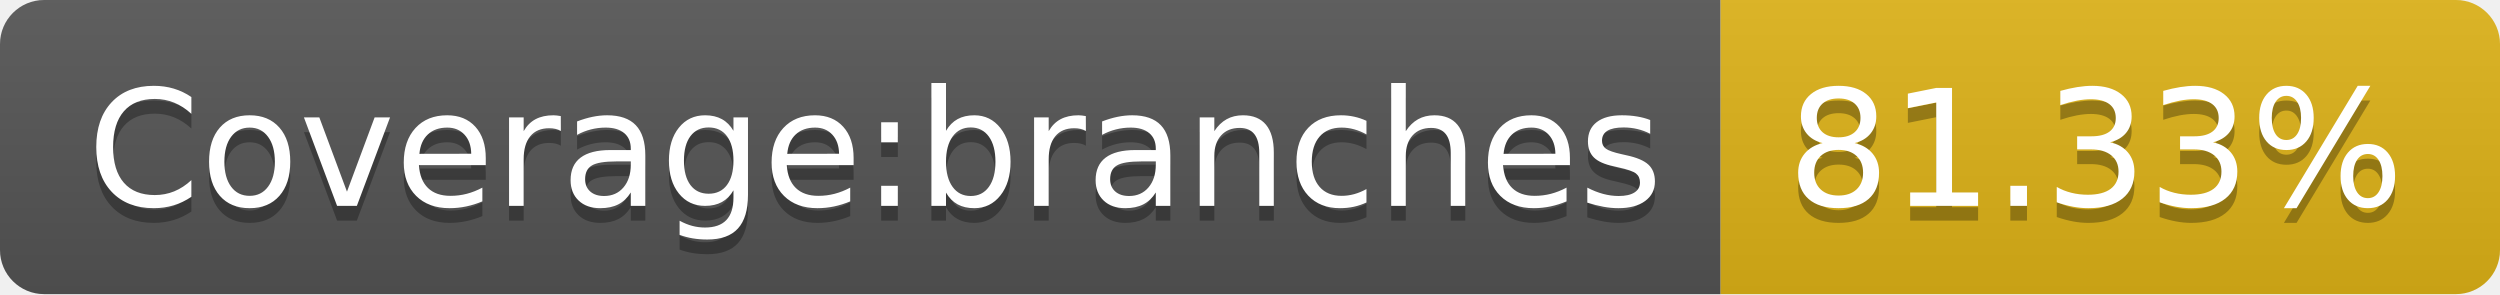
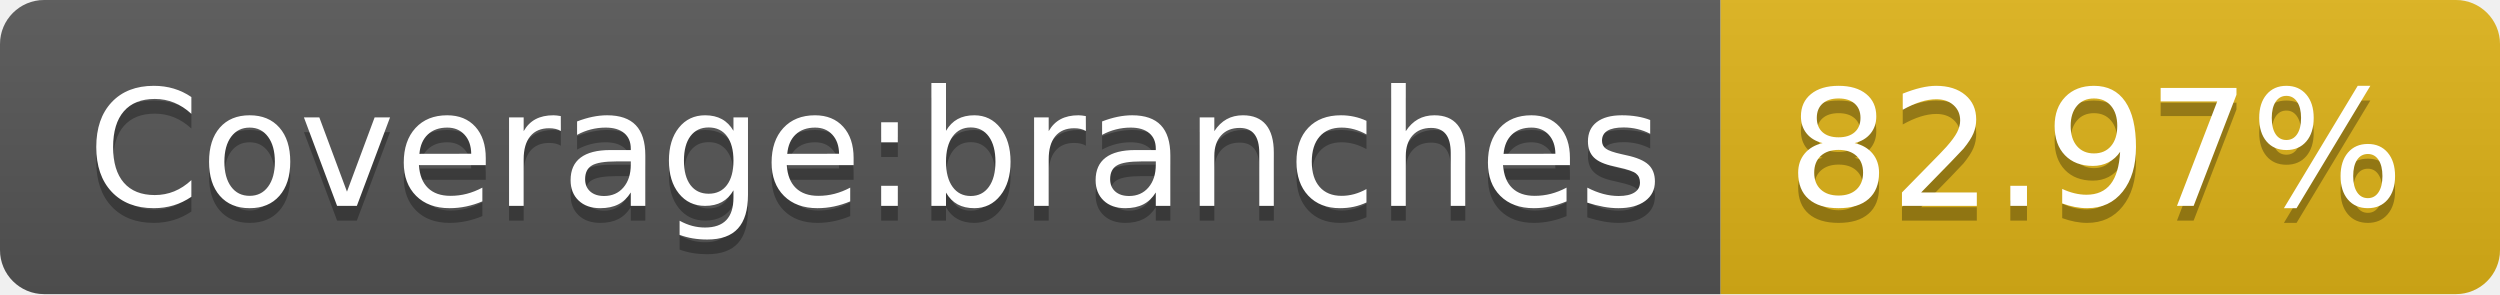
- <svg xmlns="http://www.w3.org/2000/svg" width="170" height="20" role="img" aria-label="Coverage:branches: 81.33%">
+ <svg xmlns="http://www.w3.org/2000/svg" width="170" height="20" role="img" aria-label="Coverage:branches: 82.97%">
  <linearGradient id="s" x2="0" y2="100%">
    <stop offset="0" stop-color="#bbb" stop-opacity=".1" />
    <stop offset="1" stop-opacity=".1" />
  </linearGradient>
  <clipPath id="r">
    <rect width="170" height="20" rx="3" fill="#fff" />
  </clipPath>
  <g clip-path="url(#r)">
    <rect width="117" height="20" fill="#555" />
    <rect x="117" width="53" height="20" fill="#dfb317" />
    <rect width="170" height="20" fill="url(#s)" />
  </g>
  <g fill="#fff" text-anchor="middle" font-family="Verdana,Geneva,DejaVu Sans,sans-serif" text-rendering="geometricPrecision" font-size="110">
    <text aria-hidden="true" x="595" y="150" fill="#010101" fill-opacity=".3" transform="scale(.1)" textLength="1070">Coverage:branches</text>
    <text x="595" y="140" transform="scale(.1)" fill="#fff" textLength="1070">Coverage:branches</text>
-     <text aria-hidden="true" x="1425" y="150" fill="#010101" fill-opacity=".3" transform="scale(.1)" textLength="430">81.33%</text>
-     <text x="1425" y="140" transform="scale(.1)" fill="#fff" textLength="430">81.33%</text>
+     <text aria-hidden="true" x="1425" y="150" fill="#010101" fill-opacity=".3" transform="scale(.1)" textLength="430">82.97%</text>
+     <text x="1425" y="140" transform="scale(.1)" fill="#fff" textLength="430">82.97%</text>
  </g>
</svg>
